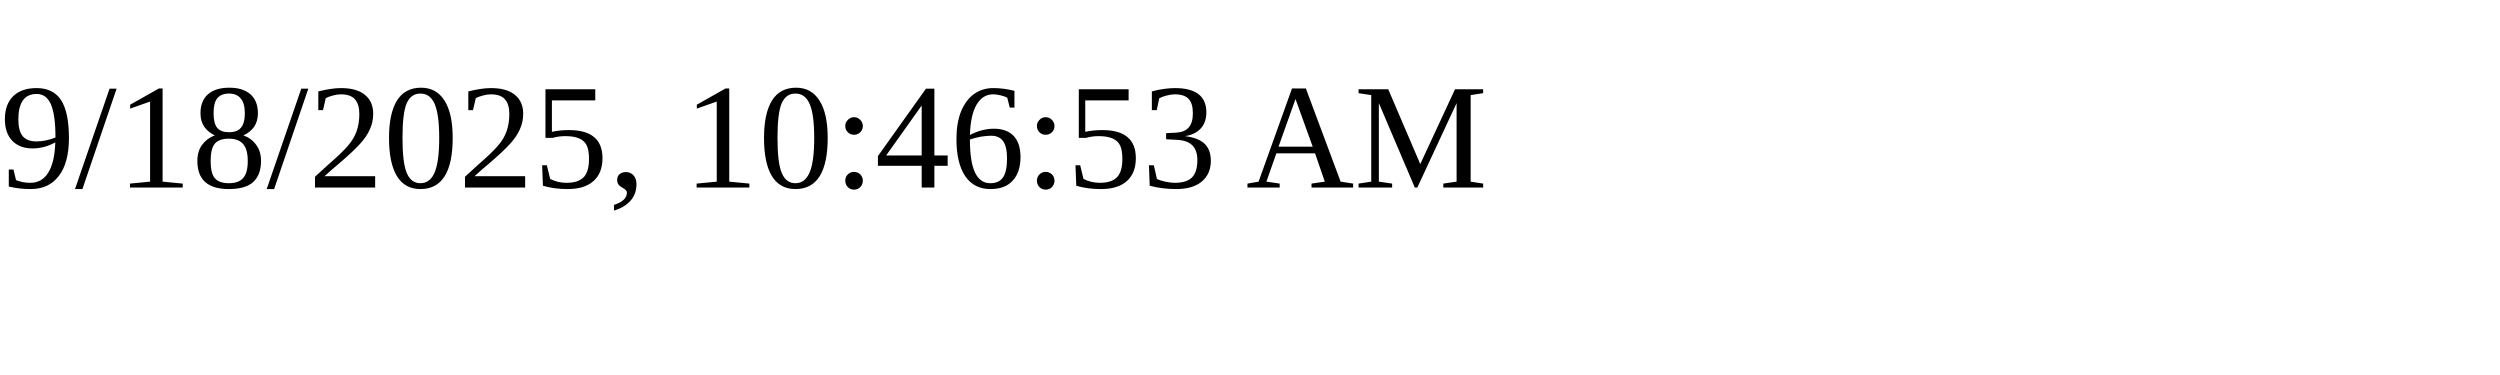
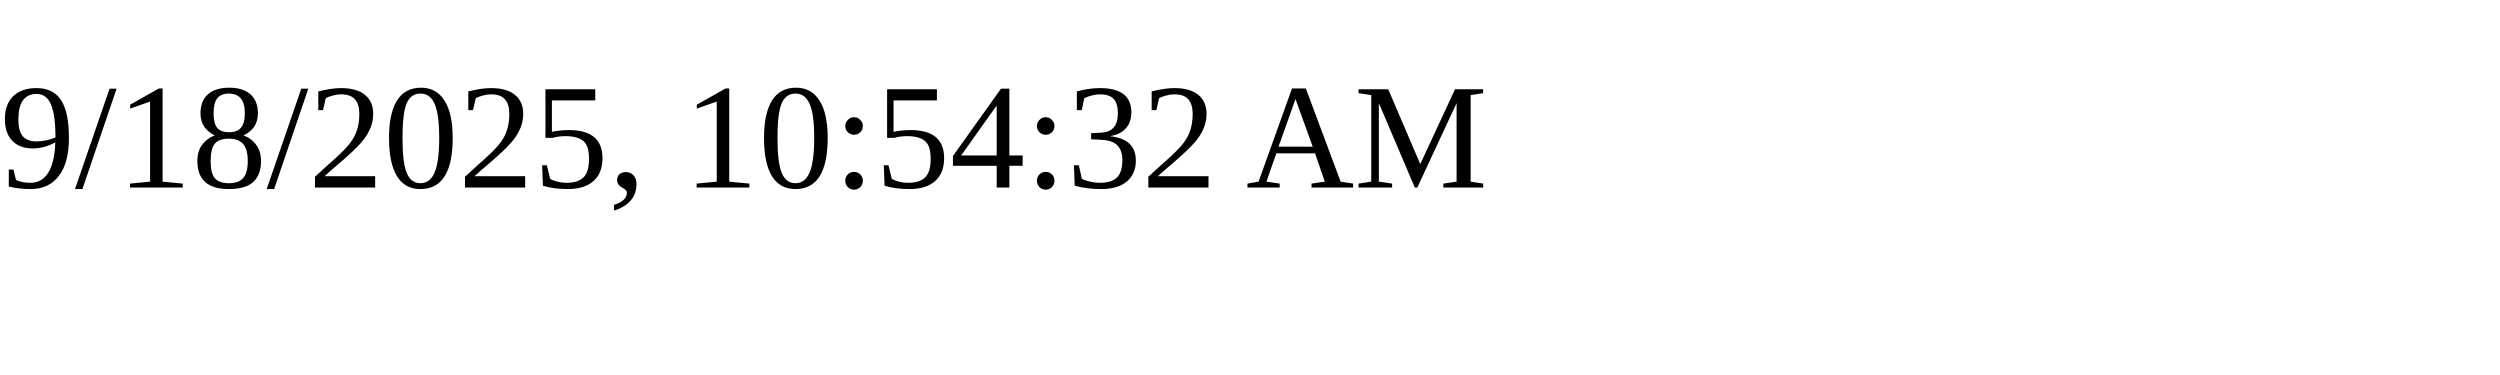
<svg xmlns="http://www.w3.org/2000/svg" height="30" width="200">
-   <text x="0" y="15">9/18/2025, 10:46:53 AM</text>
+   <text x="0" y="15">9/18/2025, 10:54:32 AM</text>
</svg>
